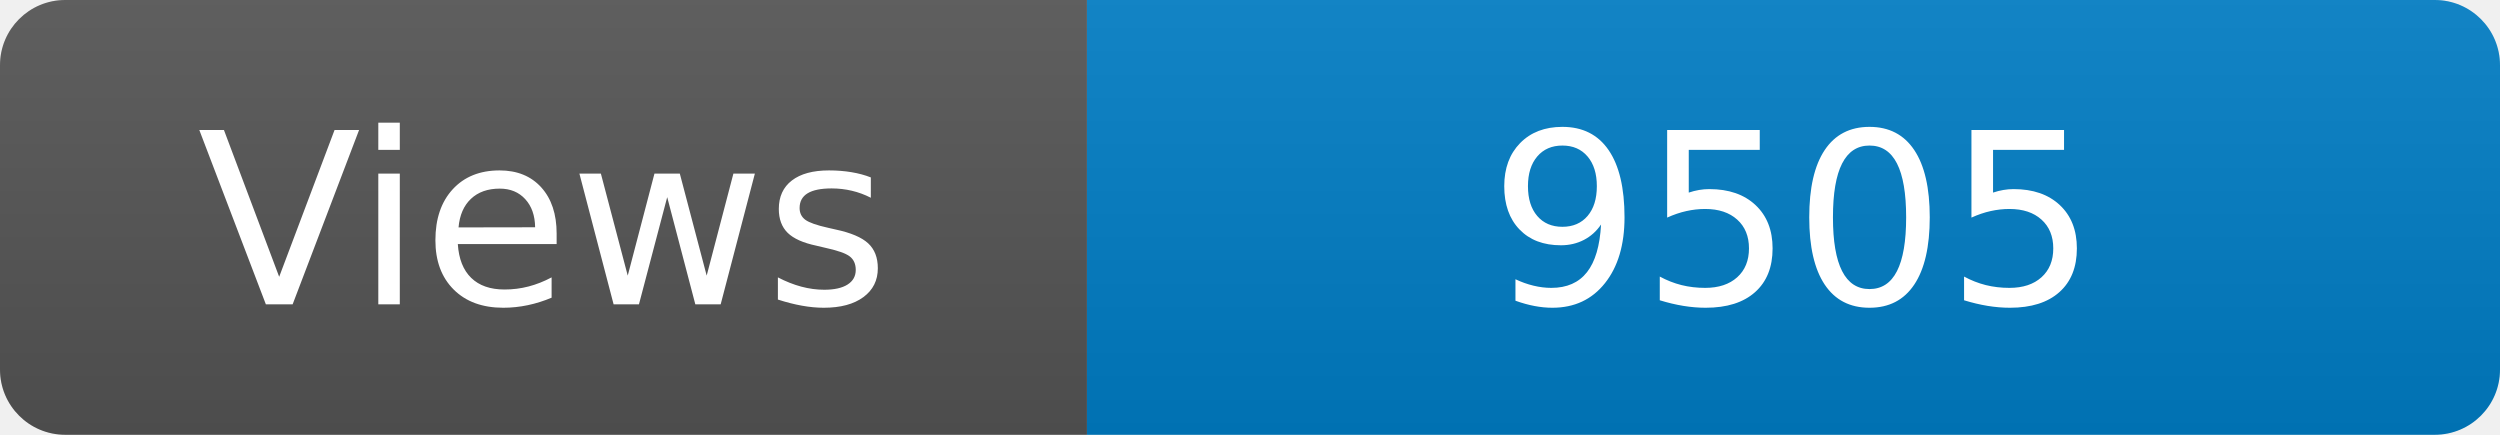
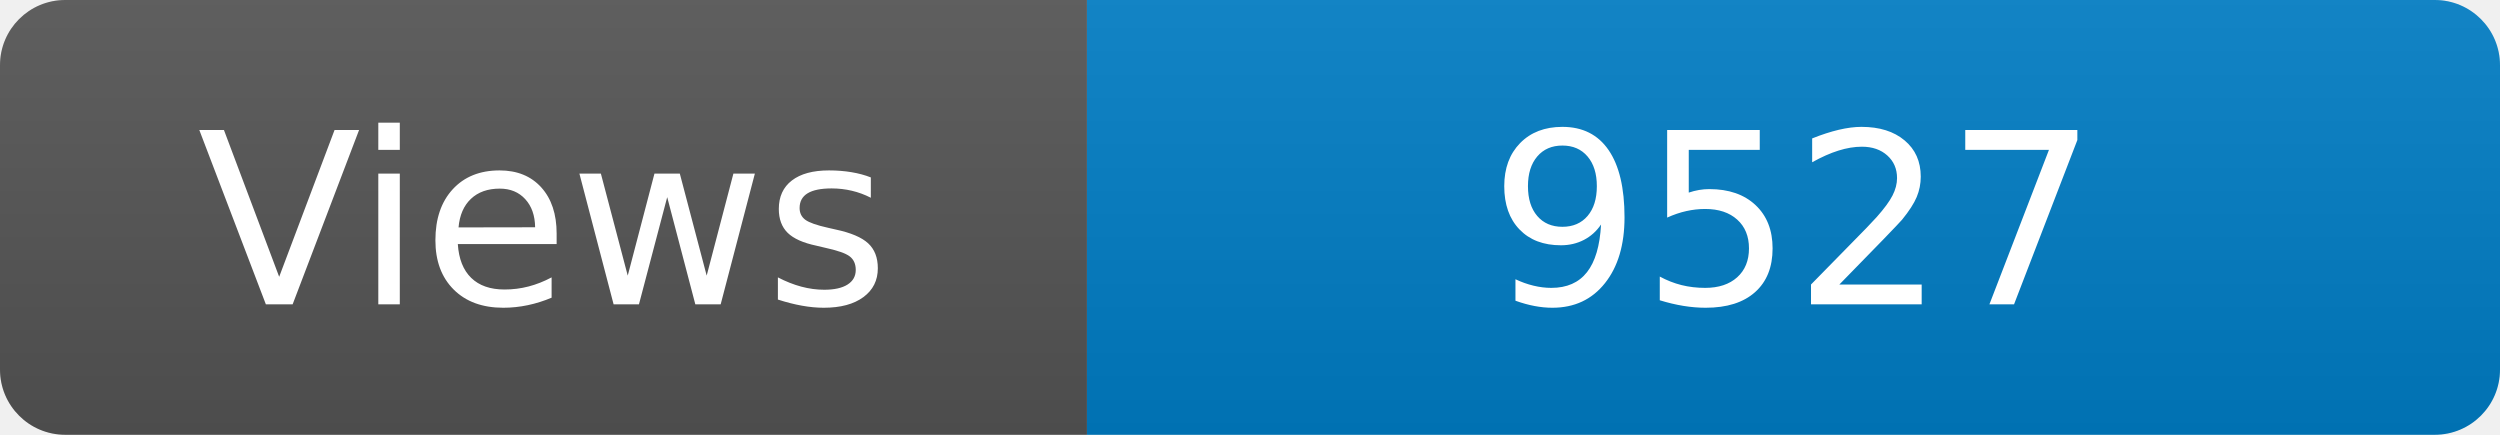
<svg xmlns="http://www.w3.org/2000/svg" width="115" height="20" role="img" aria-label="Maintained?: yes">
  <linearGradient id="s" x2="0" y2="100%">
    <stop offset="0" stop-color="#bbb" stop-opacity=".1" />
    <stop offset="1" stop-opacity=".1" />
  </linearGradient>
  <clipPath id="r">
    <rect width="115" height="20" rx="3" fill="#fff" />
  </clipPath>
  <g clip-path="url(#r)">
    <rect width="50" height="20" fill="#555" />
    <rect x="50" width="160" height="20" fill="#007ec6" />
    <rect width="115" height="20" fill="url(#s)" />
  </g>
  <g fill="#fff" text-anchor="middle" font-family="Verdana,Geneva,DejaVu Sans,sans-serif" font-size="110">
    <text x="250" y="140" transform="scale(.1)" fill="#fff">Views</text>
-     <text x="825" y="140" transform="scale(.1)" fill="#fff">9505</text>
+     <text x="825" y="140" transform="scale(.1)" fill="#fff">9527</text>
  </g>
</svg>
